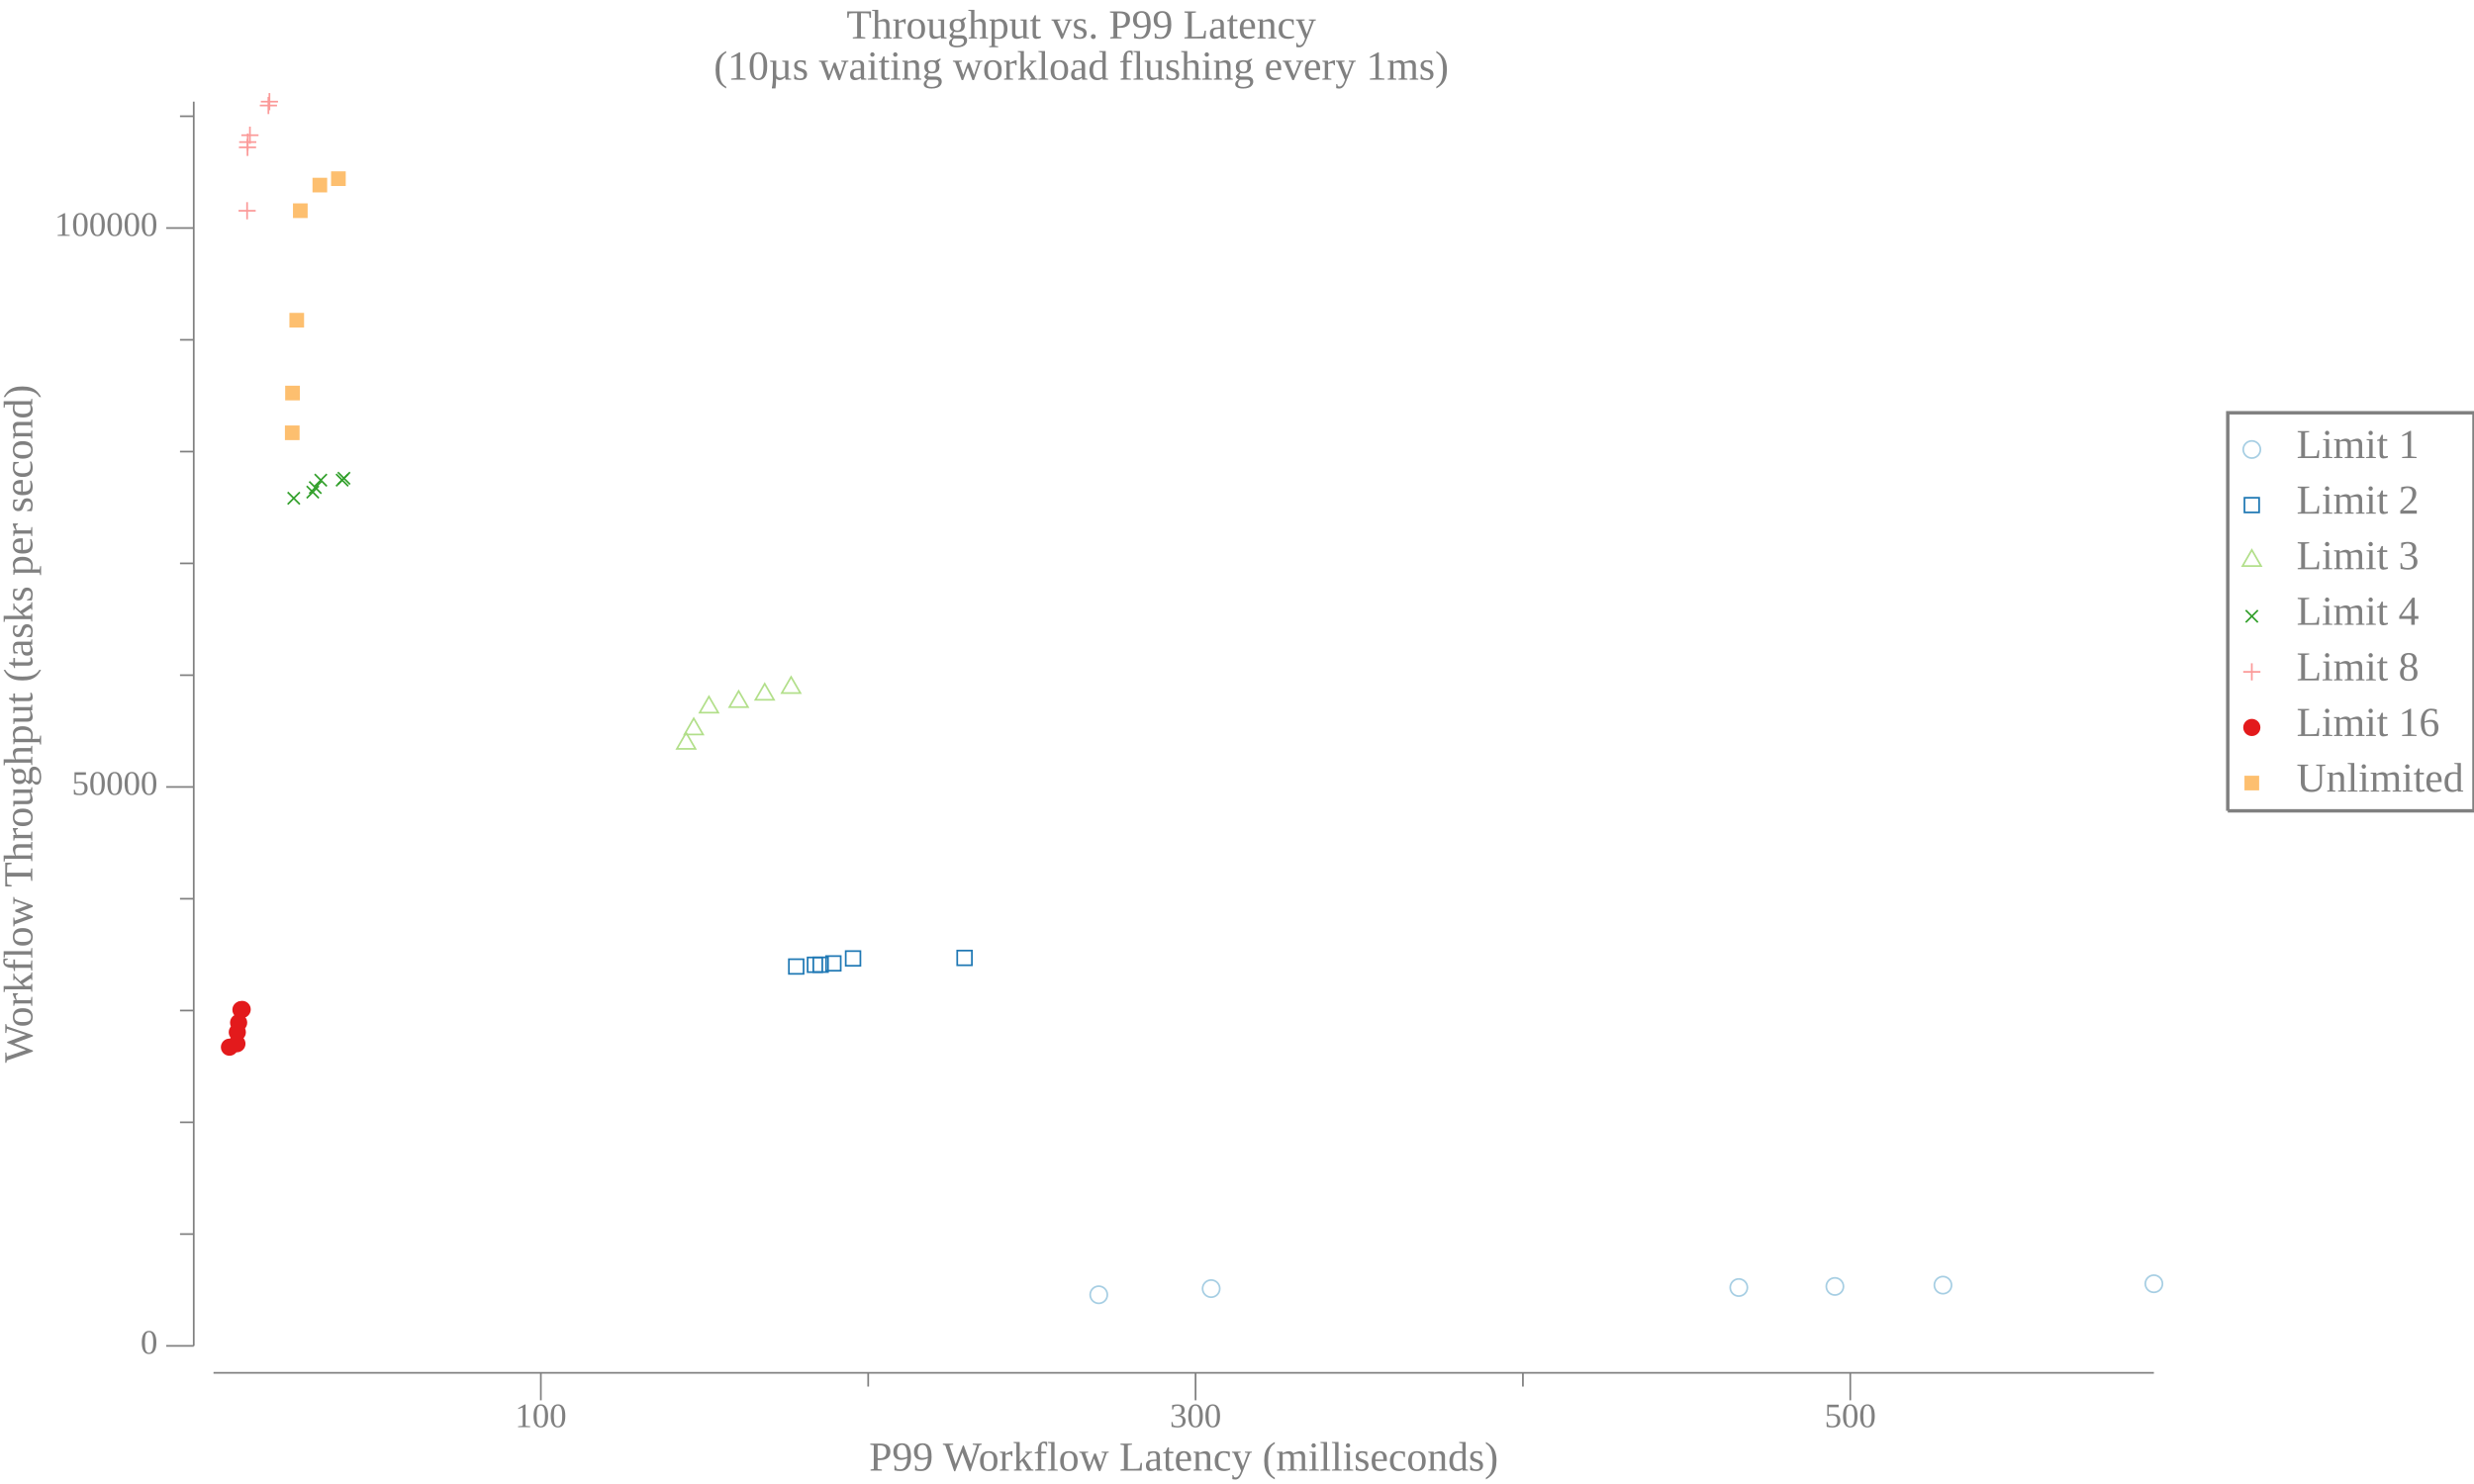
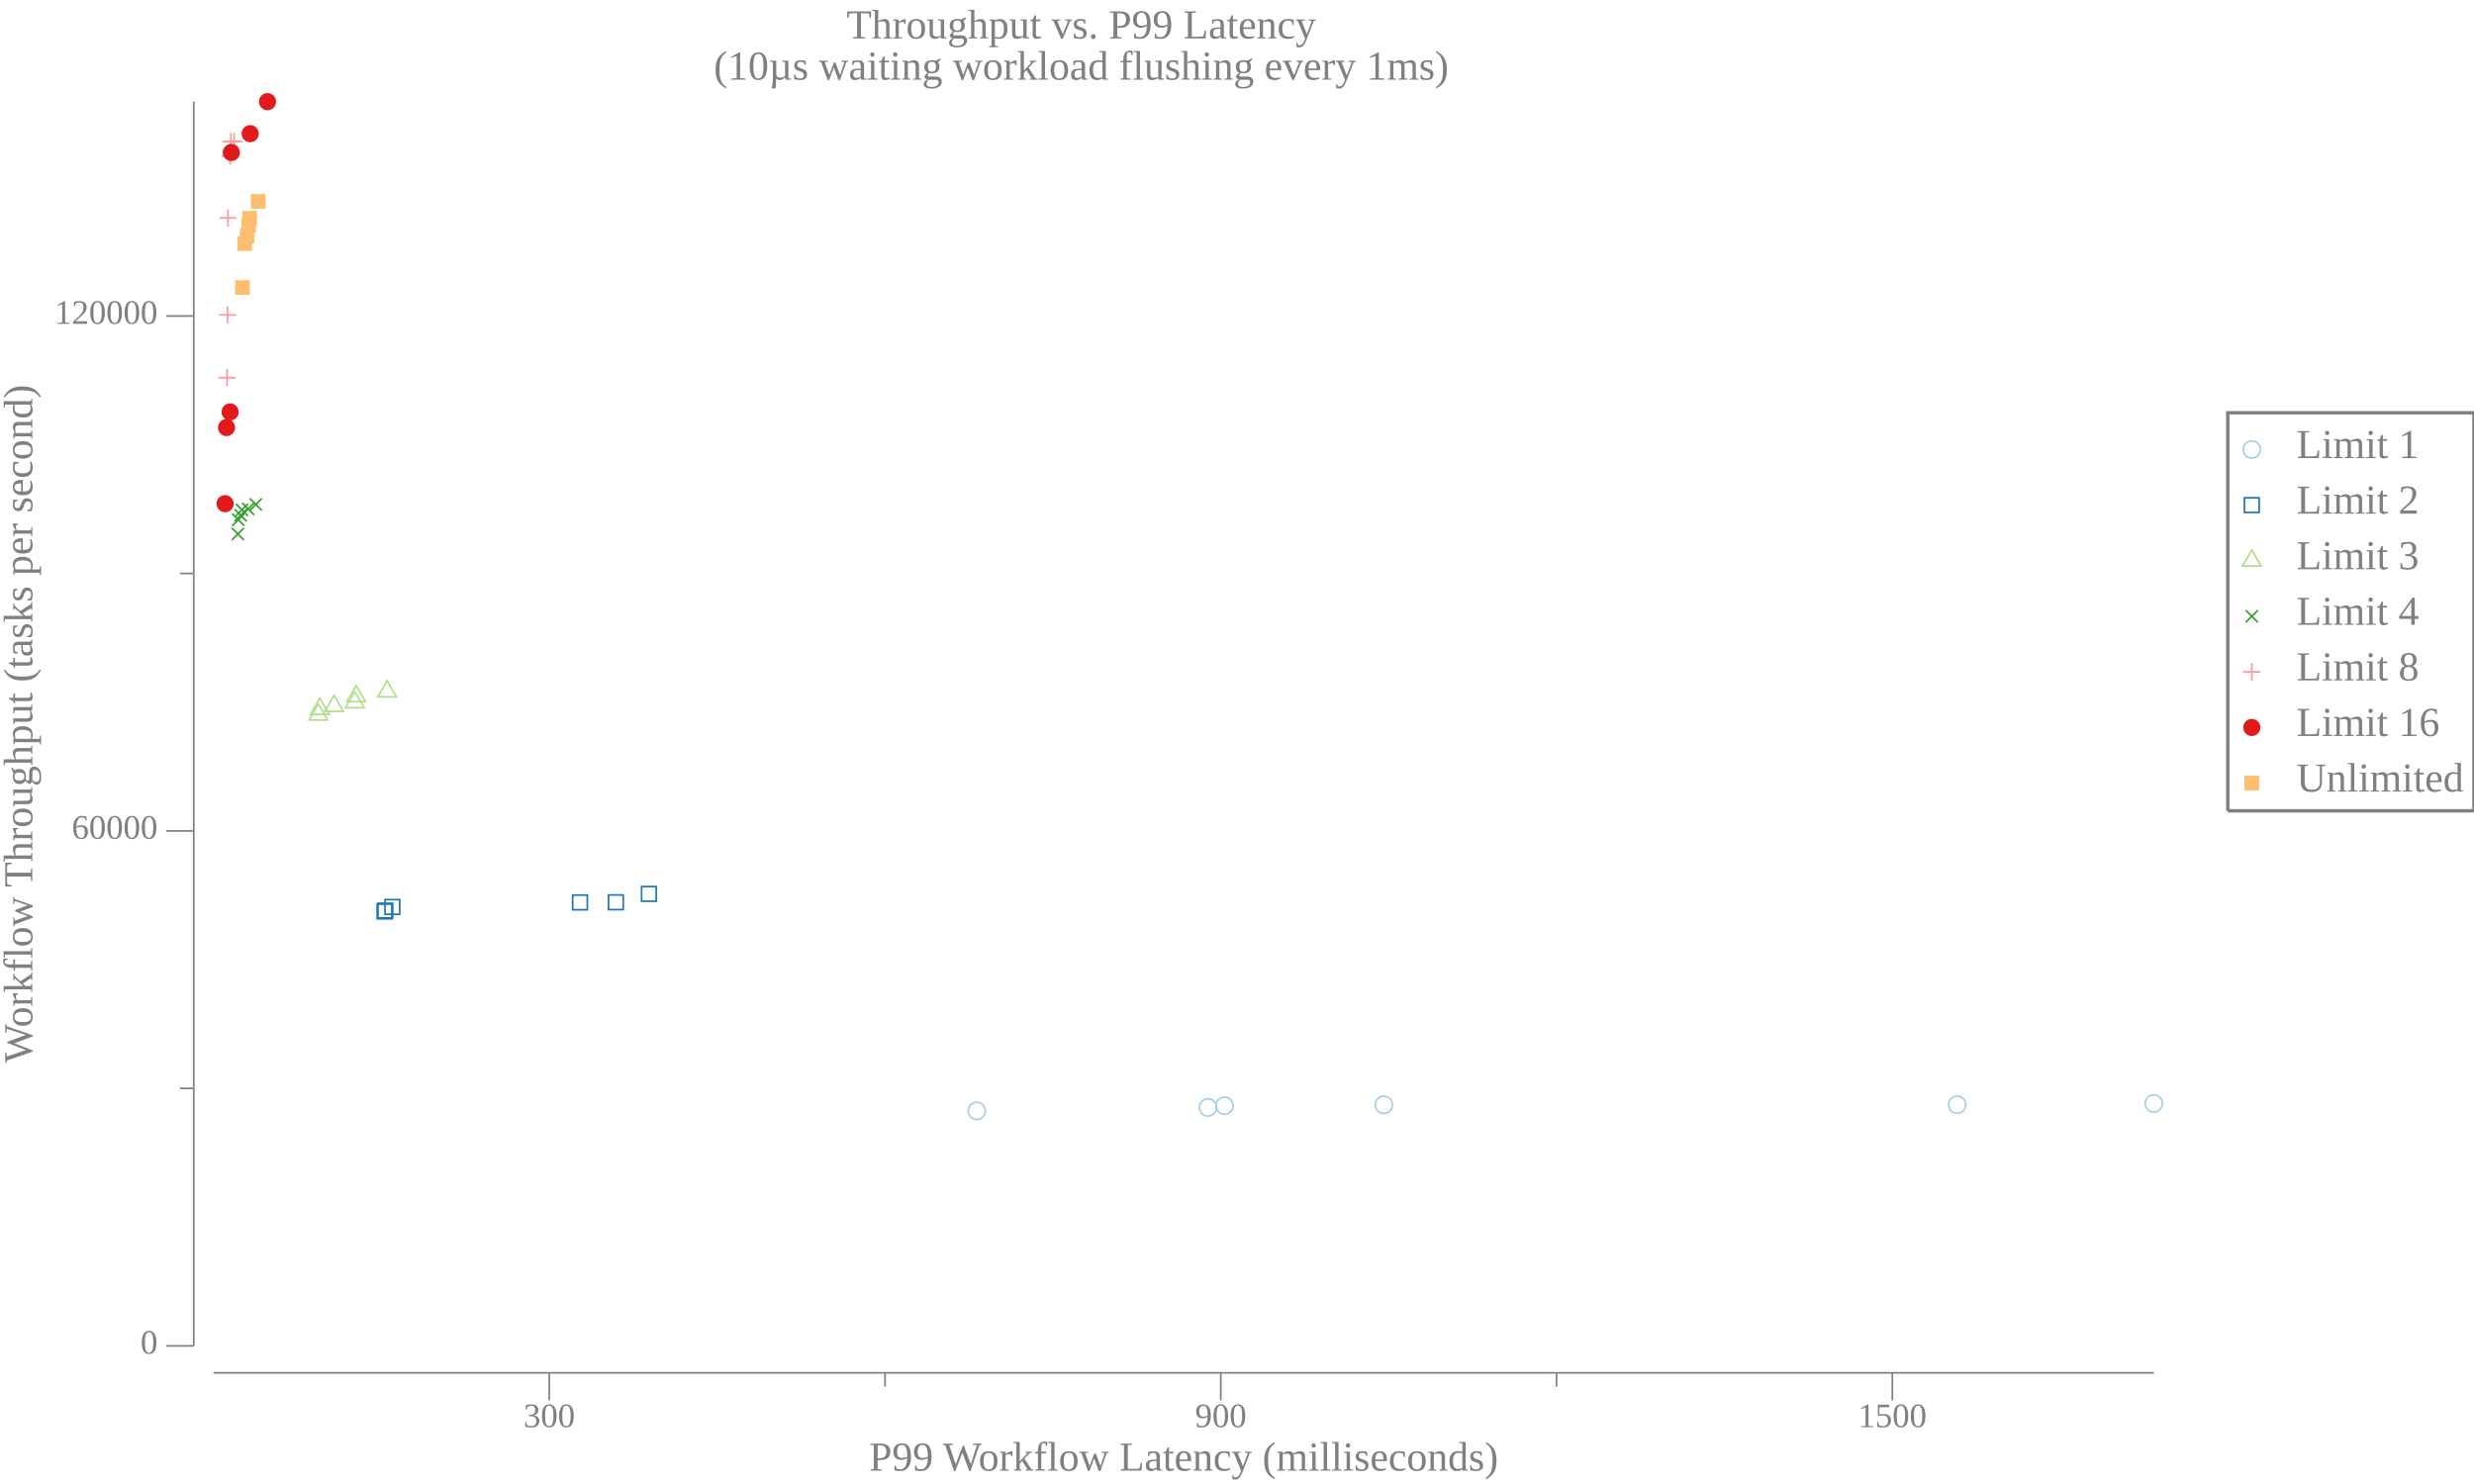
<svg xmlns="http://www.w3.org/2000/svg" width="720pt" height="432pt" viewBox="0 0 720 432">
  <g transform="scale(1, -1) translate(0, -432)">
    <path d="M657.84,301.15A2.5,2.5 0 1 1 652.84,301.15A2.5,2.5 0 1 1 657.84,301.15Z" style="fill:none;stroke:#A6CEE3;stroke-width:0.5" />
    <text x="668.34" y="-298.66" transform="scale(1, -1)" style="font-family:Liberation Serif;font-variant:normal;font-weight:normal;font-style:normal;font-size:12px;fill:#808080">Limit 1</text>
    <path d="M653.2,282.83L657.47,282.83L657.47,287.1L653.2,287.1Z" style="fill:none;stroke:#1F78B4;stroke-width:0.5" />
    <text x="668.34" y="-282.48" transform="scale(1, -1)" style="font-family:Liberation Serif;font-variant:normal;font-weight:normal;font-style:normal;font-size:12px;fill:#808080">Limit 2</text>
    <path d="M655.34,271.91L652.63,267.22L658.04,267.22Z" style="fill:none;stroke:#B2DF8A;stroke-width:0.5" />
    <text x="668.34" y="-266.3" transform="scale(1, -1)" style="font-family:Liberation Serif;font-variant:normal;font-weight:normal;font-style:normal;font-size:12px;fill:#808080">Limit 3</text>
    <path d="M653.57,250.83L657.11,254.37" style="fill:none;stroke:#33A02C;stroke-width:0.5" />
    <path d="M653.57,254.37L657.11,250.83" style="fill:none;stroke:#33A02C;stroke-width:0.5" />
    <text x="668.34" y="-250.11" transform="scale(1, -1)" style="font-family:Liberation Serif;font-variant:normal;font-weight:normal;font-style:normal;font-size:12px;fill:#808080">Limit 4</text>
    <path d="M655.34,238.92L655.34,233.92" style="fill:none;stroke:#FB9A99;stroke-width:0.5" />
    <path d="M652.84,236.42L657.84,236.42" style="fill:none;stroke:#FB9A99;stroke-width:0.5" />
    <text x="668.34" y="-233.93" transform="scale(1, -1)" style="font-family:Liberation Serif;font-variant:normal;font-weight:normal;font-style:normal;font-size:12px;fill:#808080">Limit 8</text>
    <path d="M657.84,220.23A2.5,2.5 0 1 1 652.84,220.23A2.5,2.5 0 1 1 657.84,220.23Z" style="fill:#E31A1C" />
    <text x="668.34" y="-217.75" transform="scale(1, -1)" style="font-family:Liberation Serif;font-variant:normal;font-weight:normal;font-style:normal;font-size:12px;fill:#808080">Limit 16</text>
    <path d="M653.2,201.92L657.47,201.92L657.47,206.18L653.2,206.18Z" style="fill:#FDBF6F" />
    <text x="668.34" y="-201.56" transform="scale(1, -1)" style="font-family:Liberation Serif;font-variant:normal;font-weight:normal;font-style:normal;font-size:12px;fill:#808080">Unlimited</text>
    <path d="M648.34,195.96L648.34,311.84L720,311.84L720,195.96L648.34,195.96" style="fill:none;stroke:#808080" />
    <path d="M0,0L629.34,0L629.34,432L0,432Z" style="fill:#-8000000000000000-8000000000000000-8000000000000000;fill-opacity:0" />
    <text x="246.35" y="-420.81" transform="scale(1, -1)" style="font-family:Liberation Serif;font-variant:normal;font-weight:normal;font-style:normal;font-size:12px;fill:#808080">Throughput vs. P99 Latency</text>
    <text x="207.73" y="-408.81" transform="scale(1, -1)" style="font-family:Liberation Serif;font-variant:normal;font-weight:normal;font-style:normal;font-size:12px;fill:#808080">(10µs waiting workload flushing every 1ms)</text>
    <text x="252.93" y="-3.902" transform="scale(1, -1)" style="font-family:Liberation Serif;font-variant:normal;font-weight:normal;font-style:normal;font-size:12px;fill:#808080">P99 Workflow Latency (milliseconds)</text>
-     <text x="149.9" y="-16.541" transform="scale(1, -1)" style="font-family:Liberation Serif;font-variant:normal;font-weight:normal;font-style:normal;font-size:10px;fill:#808080">100</text>
-     <text x="340.44" y="-16.541" transform="scale(1, -1)" style="font-family:Liberation Serif;font-variant:normal;font-weight:normal;font-style:normal;font-size:10px;fill:#808080">300</text>
-     <text x="530.98" y="-16.541" transform="scale(1, -1)" style="font-family:Liberation Serif;font-variant:normal;font-weight:normal;font-style:normal;font-size:10px;fill:#808080">500</text>
-     <path d="M157.4,24.363L157.4,32.363" style="fill:none;stroke:#808080;stroke-width:0.5" />
-     <path d="M347.94,24.363L347.94,32.363" style="fill:none;stroke:#808080;stroke-width:0.5" />
-     <path d="M538.48,24.363L538.48,32.363" style="fill:none;stroke:#808080;stroke-width:0.5" />
-     <path d="M252.67,28.363L252.67,32.363" style="fill:none;stroke:#808080;stroke-width:0.5" />
-     <path d="M443.21,28.363L443.21,32.363" style="fill:none;stroke:#808080;stroke-width:0.5" />
+     <text x="152.35" y="-16.541" transform="scale(1, -1)" style="font-family:Liberation Serif;font-variant:normal;font-weight:normal;font-style:normal;font-size:10px;fill:#808080">300</text>
+     <text x="347.78" y="-16.541" transform="scale(1, -1)" style="font-family:Liberation Serif;font-variant:normal;font-weight:normal;font-style:normal;font-size:10px;fill:#808080">900</text>
+     <text x="540.72" y="-16.541" transform="scale(1, -1)" style="font-family:Liberation Serif;font-variant:normal;font-weight:normal;font-style:normal;font-size:10px;fill:#808080">1500</text>
+     <path d="M159.85,24.363L159.85,32.363" style="fill:none;stroke:#808080;stroke-width:0.5" />
+     <path d="M355.28,24.363L355.28,32.363" style="fill:none;stroke:#808080;stroke-width:0.5" />
+     <path d="M550.72,24.363L550.72,32.363" style="fill:none;stroke:#808080;stroke-width:0.5" />
+     <path d="M257.57,28.363L257.57,32.363" style="fill:none;stroke:#808080;stroke-width:0.5" />
+     <path d="M453,28.363L453,32.363" style="fill:none;stroke:#808080;stroke-width:0.5" />
    <path d="M62.135,32.363L626.84,32.363" style="fill:none;stroke:#808080;stroke-width:0.5" />
    <g transform="rotate(90)">
      <text x="122.59" y="9.387" transform="scale(1, -1)" style="font-family:Liberation Serif;font-variant:normal;font-weight:normal;font-style:normal;font-size:12px;fill:#808080">Workflow Throughput (tasks per second)</text>
    </g>
    <text x="40.885" y="-37.924" transform="scale(1, -1)" style="font-family:Liberation Serif;font-variant:normal;font-weight:normal;font-style:normal;font-size:10px;fill:#808080">0</text>
-     <text x="20.885" y="-200.63" transform="scale(1, -1)" style="font-family:Liberation Serif;font-variant:normal;font-weight:normal;font-style:normal;font-size:10px;fill:#808080">50000</text>
-     <text x="15.885" y="-363.33" transform="scale(1, -1)" style="font-family:Liberation Serif;font-variant:normal;font-weight:normal;font-style:normal;font-size:10px;fill:#808080">100000</text>
+     <text x="20.885" y="-187.83" transform="scale(1, -1)" style="font-family:Liberation Serif;font-variant:normal;font-weight:normal;font-style:normal;font-size:10px;fill:#808080">60000</text>
+     <text x="15.885" y="-337.73" transform="scale(1, -1)" style="font-family:Liberation Serif;font-variant:normal;font-weight:normal;font-style:normal;font-size:10px;fill:#808080">120000</text>
    <path d="M48.385,40.209L56.385,40.209" style="fill:none;stroke:#808080;stroke-width:0.5" />
-     <path d="M48.385,202.91L56.385,202.91" style="fill:none;stroke:#808080;stroke-width:0.5" />
-     <path d="M48.385,365.62L56.385,365.62" style="fill:none;stroke:#808080;stroke-width:0.5" />
-     <path d="M52.385,72.75L56.385,72.75" style="fill:none;stroke:#808080;stroke-width:0.5" />
-     <path d="M52.385,105.29L56.385,105.29" style="fill:none;stroke:#808080;stroke-width:0.5" />
-     <path d="M52.385,137.83L56.385,137.83" style="fill:none;stroke:#808080;stroke-width:0.5" />
-     <path d="M52.385,170.37L56.385,170.37" style="fill:none;stroke:#808080;stroke-width:0.5" />
-     <path d="M52.385,235.45L56.385,235.45" style="fill:none;stroke:#808080;stroke-width:0.5" />
-     <path d="M52.385,268L56.385,268" style="fill:none;stroke:#808080;stroke-width:0.5" />
-     <path d="M52.385,300.54L56.385,300.54" style="fill:none;stroke:#808080;stroke-width:0.5" />
-     <path d="M52.385,333.08L56.385,333.08" style="fill:none;stroke:#808080;stroke-width:0.5" />
-     <path d="M52.385,398.16L56.385,398.16" style="fill:none;stroke:#808080;stroke-width:0.5" />
+     <path d="M48.385,190.11L56.385,190.11" style="fill:none;stroke:#808080;stroke-width:0.5" />
+     <path d="M48.385,340.01L56.385,340.01" style="fill:none;stroke:#808080;stroke-width:0.5" />
+     <path d="M52.385,115.16L56.385,115.16" style="fill:none;stroke:#808080;stroke-width:0.5" />
+     <path d="M52.385,265.06L56.385,265.06" style="fill:none;stroke:#808080;stroke-width:0.5" />
    <path d="M56.385,40.209L56.385,402.41" style="fill:none;stroke:#808080;stroke-width:0.5" />
-     <path d="M322.27,55.087A2.5,2.5 0 1 1 317.27,55.087A2.5,2.5 0 1 1 322.27,55.087Z" style="fill:none;stroke:#A6CEE3;stroke-width:0.5" />
-     <path d="M354.98,56.876A2.5,2.5 0 1 1 349.98,56.876A2.5,2.5 0 1 1 354.98,56.876Z" style="fill:none;stroke:#A6CEE3;stroke-width:0.5" />
-     <path d="M508.54,57.195A2.5,2.5 0 1 1 503.54,57.195A2.5,2.5 0 1 1 508.54,57.195Z" style="fill:none;stroke:#A6CEE3;stroke-width:0.5" />
-     <path d="M536.5,57.511A2.5,2.5 0 1 1 531.5,57.511A2.5,2.5 0 1 1 536.5,57.511Z" style="fill:none;stroke:#A6CEE3;stroke-width:0.5" />
-     <path d="M567.95,57.892A2.5,2.5 0 1 1 562.95,57.892A2.5,2.5 0 1 1 567.95,57.892Z" style="fill:none;stroke:#A6CEE3;stroke-width:0.5" />
-     <path d="M629.34,58.292A2.5,2.5 0 1 1 624.34,58.292A2.5,2.5 0 1 1 629.34,58.292Z" style="fill:none;stroke:#A6CEE3;stroke-width:0.5" />
-     <path d="M229.59,148.51L233.86,148.51L233.86,152.77L229.59,152.77Z" style="fill:none;stroke:#1F78B4;stroke-width:0.5" />
-     <path d="M235.04,149.01L239.31,149.01L239.31,153.28L235.04,153.28Z" style="fill:none;stroke:#1F78B4;stroke-width:0.5" />
-     <path d="M236.7,149.03L240.97,149.03L240.97,153.3L236.7,153.3Z" style="fill:none;stroke:#1F78B4;stroke-width:0.5" />
-     <path d="M240.41,149.42L244.67,149.42L244.67,153.68L240.41,153.68Z" style="fill:none;stroke:#1F78B4;stroke-width:0.5" />
-     <path d="M246.13,150.86L250.4,150.86L250.4,155.13L246.13,155.13Z" style="fill:none;stroke:#1F78B4;stroke-width:0.5" />
-     <path d="M278.58,151.01L282.85,151.01L282.85,155.28L278.58,155.28Z" style="fill:none;stroke:#1F78B4;stroke-width:0.5" />
-     <path d="M199.69,218.7L196.99,214.01L202.4,214.01Z" style="fill:none;stroke:#B2DF8A;stroke-width:0.5" />
-     <path d="M201.9,222.88L199.2,218.19L204.61,218.19Z" style="fill:none;stroke:#B2DF8A;stroke-width:0.5" />
-     <path d="M206.32,229.23L203.62,224.54L209.03,224.54Z" style="fill:none;stroke:#B2DF8A;stroke-width:0.5" />
-     <path d="M214.97,230.84L212.27,226.16L217.68,226.16Z" style="fill:none;stroke:#B2DF8A;stroke-width:0.5" />
-     <path d="M222.55,232.96L219.84,228.28L225.25,228.28Z" style="fill:none;stroke:#B2DF8A;stroke-width:0.5" />
-     <path d="M230.23,234.94L227.52,230.25L232.94,230.25Z" style="fill:none;stroke:#B2DF8A;stroke-width:0.5" />
-     <path d="M83.72,285.19L87.256,288.72" style="fill:none;stroke:#33A02C;stroke-width:0.5" />
-     <path d="M83.72,288.72L87.256,285.19" style="fill:none;stroke:#33A02C;stroke-width:0.5" />
-     <path d="M89.256,286.98L92.791,290.51" style="fill:none;stroke:#33A02C;stroke-width:0.5" />
-     <path d="M89.256,290.51L92.791,286.98" style="fill:none;stroke:#33A02C;stroke-width:0.5" />
-     <path d="M89.998,288.3L93.533,291.83" style="fill:none;stroke:#33A02C;stroke-width:0.5" />
-     <path d="M89.998,291.83L93.533,288.3" style="fill:none;stroke:#33A02C;stroke-width:0.5" />
-     <path d="M91.587,290.45L95.122,293.99" style="fill:none;stroke:#33A02C;stroke-width:0.5" />
-     <path d="M91.587,293.99L95.122,290.45" style="fill:none;stroke:#33A02C;stroke-width:0.5" />
-     <path d="M97.807,290.47L101.34,294" style="fill:none;stroke:#33A02C;stroke-width:0.5" />
-     <path d="M97.807,294L101.34,290.47" style="fill:none;stroke:#33A02C;stroke-width:0.5" />
-     <path d="M98.323,291L101.86,294.54" style="fill:none;stroke:#33A02C;stroke-width:0.5" />
-     <path d="M98.323,294.54L101.86,291" style="fill:none;stroke:#33A02C;stroke-width:0.5" />
-     <path d="M71.916,373.15L71.916,368.15" style="fill:none;stroke:#FB9A99;stroke-width:0.5" />
-     <path d="M69.416,370.65L74.416,370.65" style="fill:none;stroke:#FB9A99;stroke-width:0.5" />
-     <path d="M72.03,391.6L72.03,386.6" style="fill:none;stroke:#FB9A99;stroke-width:0.5" />
-     <path d="M69.53,389.1L74.53,389.1" style="fill:none;stroke:#FB9A99;stroke-width:0.5" />
-     <path d="M72.099,393.14L72.099,388.14" style="fill:none;stroke:#FB9A99;stroke-width:0.5" />
-     <path d="M69.599,390.64L74.599,390.64" style="fill:none;stroke:#FB9A99;stroke-width:0.5" />
-     <path d="M72.735,395.14L72.735,390.14" style="fill:none;stroke:#FB9A99;stroke-width:0.5" />
-     <path d="M70.235,392.64L75.235,392.64" style="fill:none;stroke:#FB9A99;stroke-width:0.5" />
-     <path d="M78.117,403.79L78.117,398.79" style="fill:none;stroke:#FB9A99;stroke-width:0.5" />
-     <path d="M75.617,401.29L80.617,401.29" style="fill:none;stroke:#FB9A99;stroke-width:0.5" />
-     <path d="M78.413,404.91L78.413,399.91" style="fill:none;stroke:#FB9A99;stroke-width:0.5" />
-     <path d="M75.913,402.41L80.913,402.41" style="fill:none;stroke:#FB9A99;stroke-width:0.5" />
-     <path d="M69.283,127.16A2.5,2.5 0 1 1 64.283,127.16A2.5,2.5 0 1 1 69.283,127.16Z" style="fill:#E31A1C" />
-     <path d="M71.448,128.17A2.5,2.5 0 1 1 66.448,128.17A2.5,2.5 0 1 1 71.448,128.17Z" style="fill:#E31A1C" />
-     <path d="M71.563,131.51A2.5,2.5 0 1 1 66.563,131.51A2.5,2.5 0 1 1 71.563,131.51Z" style="fill:#E31A1C" />
-     <path d="M71.947,134.3A2.5,2.5 0 1 1 66.947,134.3A2.5,2.5 0 1 1 71.947,134.3Z" style="fill:#E31A1C" />
-     <path d="M72.626,138.05A2.5,2.5 0 1 1 67.626,138.05A2.5,2.5 0 1 1 72.626,138.05Z" style="fill:#E31A1C" />
-     <path d="M72.978,138.15A2.5,2.5 0 1 1 67.978,138.15A2.5,2.5 0 1 1 72.978,138.15Z" style="fill:#E31A1C" />
-     <path d="M82.918,303.88L87.186,303.88L87.186,308.14L82.918,308.14Z" style="fill:#FDBF6F" />
-     <path d="M82.996,315.45L87.264,315.45L87.264,319.72L82.996,319.72Z" style="fill:#FDBF6F" />
-     <path d="M84.227,336.65L88.495,336.65L88.495,340.92L84.227,340.92Z" style="fill:#FDBF6F" />
-     <path d="M85.263,368.53L89.531,368.53L89.531,372.8L85.263,372.8Z" style="fill:#FDBF6F" />
-     <path d="M90.944,375.99L95.212,375.99L95.212,380.25L90.944,380.25Z" style="fill:#FDBF6F" />
-     <path d="M96.351,377.85L100.62,377.85L100.62,382.12L96.351,382.12Z" style="fill:#FDBF6F" />
+     <path d="M286.77,108.62A2.5,2.5 0 1 1 281.77,108.62A2.5,2.5 0 1 1 286.77,108.62Z" style="fill:none;stroke:#A6CEE3;stroke-width:0.5" />
+     <path d="M354.06,109.62A2.5,2.5 0 1 1 349.06,109.62A2.5,2.5 0 1 1 354.06,109.62Z" style="fill:none;stroke:#A6CEE3;stroke-width:0.5" />
+     <path d="M358.88,110.12A2.5,2.5 0 1 1 353.88,110.12A2.5,2.5 0 1 1 358.88,110.12Z" style="fill:none;stroke:#A6CEE3;stroke-width:0.5" />
+     <path d="M405.24,110.38A2.5,2.5 0 1 1 400.24,110.38A2.5,2.5 0 1 1 405.24,110.38Z" style="fill:none;stroke:#A6CEE3;stroke-width:0.5" />
+     <path d="M572.1,110.41A2.5,2.5 0 1 1 567.1,110.41A2.5,2.5 0 1 1 572.1,110.41Z" style="fill:none;stroke:#A6CEE3;stroke-width:0.5" />
+     <path d="M629.34,110.78A2.5,2.5 0 1 1 624.34,110.78A2.5,2.5 0 1 1 629.34,110.78Z" style="fill:none;stroke:#A6CEE3;stroke-width:0.5" />
+     <path d="M109.78,164.52L114.05,164.52L114.05,168.79L109.78,168.79Z" style="fill:none;stroke:#1F78B4;stroke-width:0.5" />
+     <path d="M110.01,164.79L114.28,164.79L114.28,169.06L110.01,169.06Z" style="fill:none;stroke:#1F78B4;stroke-width:0.5" />
+     <path d="M112.05,165.85L116.32,165.85L116.32,170.12L112.05,170.12Z" style="fill:none;stroke:#1F78B4;stroke-width:0.5" />
+     <path d="M166.66,167.16L170.93,167.16L170.93,171.43L166.66,171.43Z" style="fill:none;stroke:#1F78B4;stroke-width:0.5" />
+     <path d="M177.1,167.21L181.37,167.21L181.37,171.47L177.1,171.47Z" style="fill:none;stroke:#1F78B4;stroke-width:0.5" />
+     <path d="M186.72,169.65L190.99,169.65L190.99,173.92L186.72,173.92Z" style="fill:none;stroke:#1F78B4;stroke-width:0.5" />
+     <path d="M92.656,227.07L89.95,222.39L95.363,222.39Z" style="fill:none;stroke:#B2DF8A;stroke-width:0.5" />
+     <path d="M93.075,228.76L90.368,224.07L95.781,224.07Z" style="fill:none;stroke:#B2DF8A;stroke-width:0.5" />
+     <path d="M97.216,229.59L94.51,224.9L99.922,224.9Z" style="fill:none;stroke:#B2DF8A;stroke-width:0.5" />
+     <path d="M103.27,230.66L100.57,225.97L105.98,225.97Z" style="fill:none;stroke:#B2DF8A;stroke-width:0.5" />
+     <path d="M103.65,232.45L100.94,227.76L106.36,227.76Z" style="fill:none;stroke:#B2DF8A;stroke-width:0.5" />
+     <path d="M112.66,233.84L109.96,229.15L115.37,229.15Z" style="fill:none;stroke:#B2DF8A;stroke-width:0.5" />
+     <path d="M67.448,274.78L70.983,278.32" style="fill:none;stroke:#33A02C;stroke-width:0.5" />
+     <path d="M67.448,278.32L70.983,274.78" style="fill:none;stroke:#33A02C;stroke-width:0.5" />
+     <path d="M67.578,278.93L71.113,282.47" style="fill:none;stroke:#33A02C;stroke-width:0.5" />
+     <path d="M67.578,282.47L71.113,278.93" style="fill:none;stroke:#33A02C;stroke-width:0.5" />
+     <path d="M68.277,280.22L71.813,283.76" style="fill:none;stroke:#33A02C;stroke-width:0.5" />
+     <path d="M68.277,283.76L71.813,280.22" style="fill:none;stroke:#33A02C;stroke-width:0.5" />
+     <path d="M68.642,281.8L72.178,285.34" style="fill:none;stroke:#33A02C;stroke-width:0.5" />
+     <path d="M68.642,285.34L72.178,281.8" style="fill:none;stroke:#33A02C;stroke-width:0.5" />
+     <path d="M70.437,282.08L73.973,285.61" style="fill:none;stroke:#33A02C;stroke-width:0.5" />
+     <path d="M70.437,285.61L73.973,282.08" style="fill:none;stroke:#33A02C;stroke-width:0.5" />
+     <path d="M72.689,283.39L76.225,286.93" style="fill:none;stroke:#33A02C;stroke-width:0.5" />
+     <path d="M72.689,286.93L76.225,283.39" style="fill:none;stroke:#33A02C;stroke-width:0.5" />
+     <path d="M66.08,324.55L66.08,319.55" style="fill:none;stroke:#FB9A99;stroke-width:0.5" />
+     <path d="M63.58,322.05L68.58,322.05" style="fill:none;stroke:#FB9A99;stroke-width:0.5" />
+     <path d="M66.247,342.83L66.247,337.83" style="fill:none;stroke:#FB9A99;stroke-width:0.5" />
+     <path d="M63.747,340.33L68.747,340.33" style="fill:none;stroke:#FB9A99;stroke-width:0.5" />
+     <path d="M66.35,371.05L66.35,366.05" style="fill:none;stroke:#FB9A99;stroke-width:0.5" />
+     <path d="M63.85,368.55L68.85,368.55" style="fill:none;stroke:#FB9A99;stroke-width:0.5" />
+     <path d="M67.004,389.08L67.004,384.08" style="fill:none;stroke:#FB9A99;stroke-width:0.5" />
+     <path d="M64.504,386.58L69.504,386.58" style="fill:none;stroke:#FB9A99;stroke-width:0.5" />
+     <path d="M67.221,393.26L67.221,388.26" style="fill:none;stroke:#FB9A99;stroke-width:0.5" />
+     <path d="M64.721,390.76L69.721,390.76" style="fill:none;stroke:#FB9A99;stroke-width:0.5" />
+     <path d="M68.142,393.32L68.142,388.32" style="fill:none;stroke:#FB9A99;stroke-width:0.5" />
+     <path d="M65.642,390.82L70.642,390.82" style="fill:none;stroke:#FB9A99;stroke-width:0.5" />
+     <path d="M68.001,285.38A2.5,2.5 0 1 1 63.001,285.38A2.5,2.5 0 1 1 68.001,285.38Z" style="fill:#E31A1C" />
+     <path d="M68.43,307.54A2.5,2.5 0 1 1 63.43,307.54A2.5,2.5 0 1 1 68.43,307.54Z" style="fill:#E31A1C" />
+     <path d="M69.467,312.08A2.5,2.5 0 1 1 64.467,312.08A2.5,2.5 0 1 1 69.467,312.08Z" style="fill:#E31A1C" />
+     <path d="M69.828,387.61A2.5,2.5 0 1 1 64.828,387.61A2.5,2.5 0 1 1 69.828,387.61Z" style="fill:#E31A1C" />
+     <path d="M75.308,393.09A2.5,2.5 0 1 1 70.308,393.09A2.5,2.5 0 1 1 75.308,393.09Z" style="fill:#E31A1C" />
+     <path d="M80.352,402.41A2.5,2.5 0 1 1 75.352,402.41A2.5,2.5 0 1 1 80.352,402.41Z" style="fill:#E31A1C" />
+     <path d="M68.449,346.16L72.716,346.16L72.716,350.43L68.449,350.43Z" style="fill:#FDBF6F" />
+     <path d="M69.083,358.97L73.351,358.97L73.351,363.23L69.083,363.23Z" style="fill:#FDBF6F" />
+     <path d="M69.775,361.15L74.043,361.15L74.043,365.42L69.775,365.42Z" style="fill:#FDBF6F" />
+     <path d="M70.274,364.34L74.542,364.34L74.542,368.61L70.274,368.61Z" style="fill:#FDBF6F" />
+     <path d="M70.525,366.34L74.793,366.34L74.793,370.61L70.525,370.61Z" style="fill:#FDBF6F" />
+     <path d="M73.001,371.24L77.269,371.24L77.269,375.51L73.001,375.51Z" style="fill:#FDBF6F" />
  </g>
</svg>
